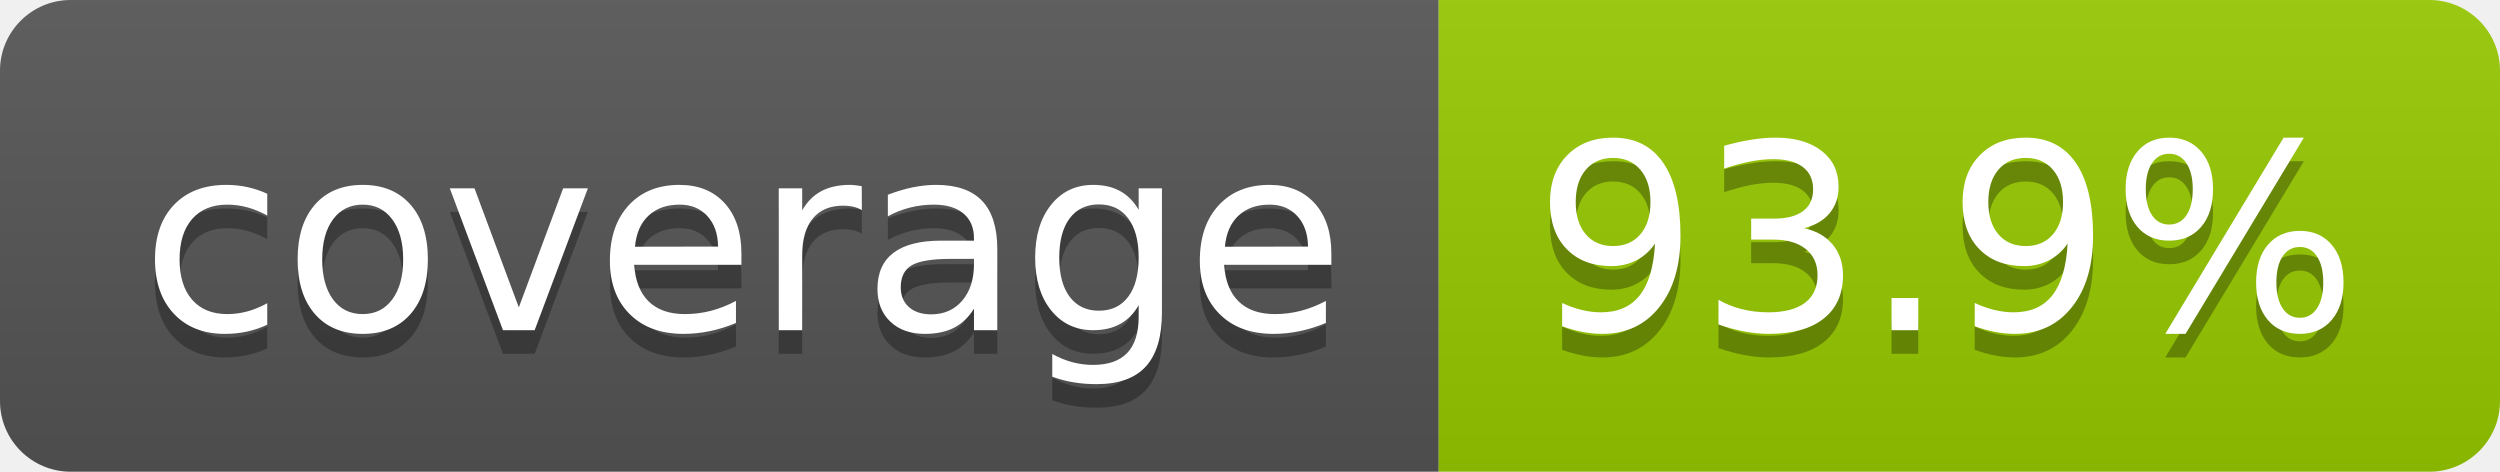
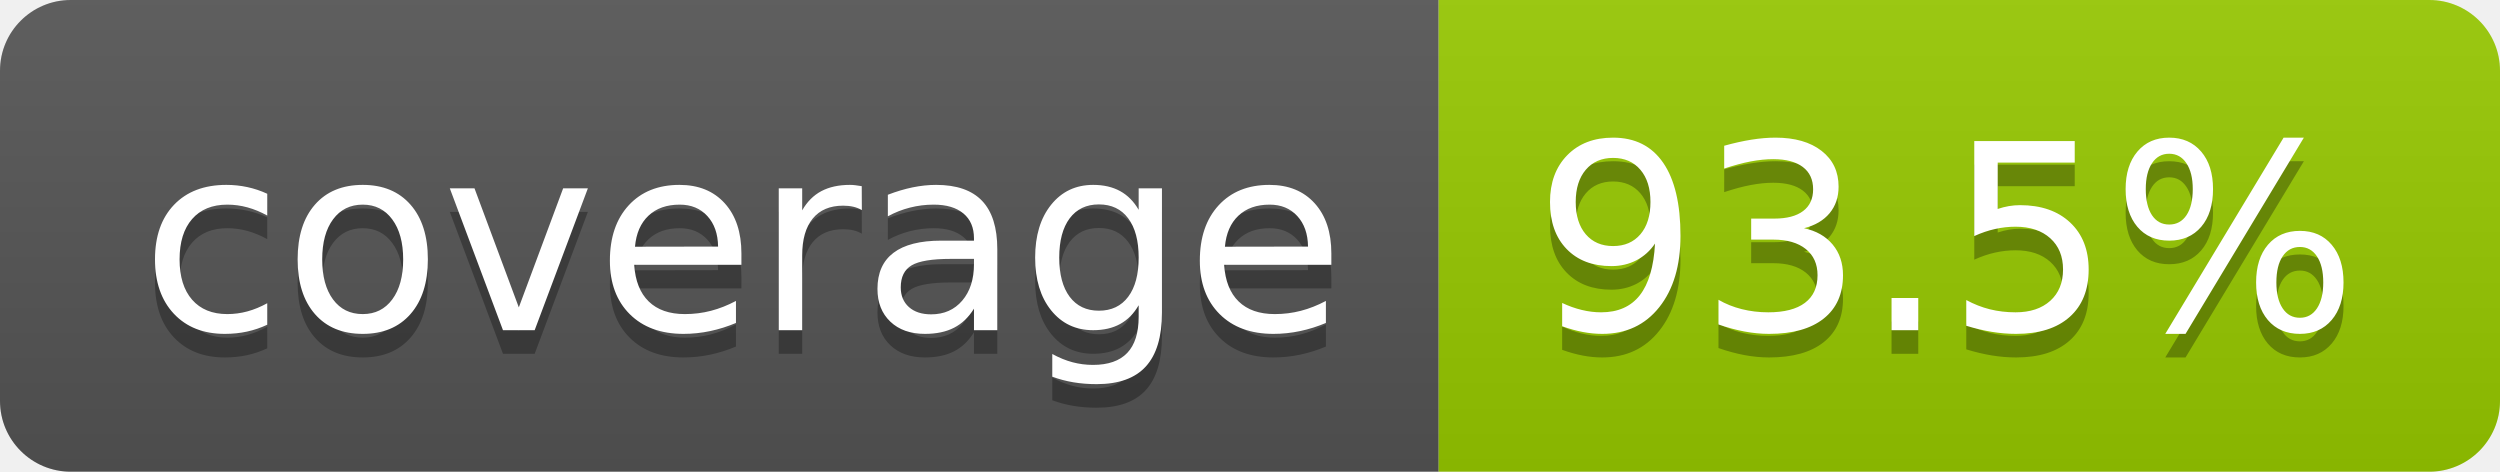
- <svg xmlns="http://www.w3.org/2000/svg" width="106" height="20" role="img" aria-label="coverage: 93.9%">
+ <svg xmlns="http://www.w3.org/2000/svg" width="106" height="20" role="img" aria-label="coverage: 93.5%">
  <linearGradient id="s" x2="0" y2="100%">
    <stop offset="0" stop-color="#bbb" stop-opacity=".1" />
    <stop offset="1" stop-opacity=".1" />
  </linearGradient>
  <clipPath id="r">
    <rect width="106" height="20" rx="3" fill="#fff" />
  </clipPath>
  <g clip-path="url(#r)">
    <rect width="61" height="20" fill="#555" />
    <rect x="61" width="45" height="20" fill="#97ca00" />
    <rect width="106" height="20" fill="url(#s)" />
  </g>
  <g fill="#fff" text-anchor="middle" font-family="Verdana,Geneva,DejaVu Sans,sans-serif" text-rendering="geometricPrecision" font-size="110">
    <text aria-hidden="true" x="315" y="150" fill="#010101" fill-opacity=".3" transform="scale(.1)" textLength="510">coverage</text>
    <text x="315" y="140" transform="scale(.1)" fill="#fff" textLength="510">coverage</text>
-     <text aria-hidden="true" x="825" y="150" fill="#010101" fill-opacity=".3" transform="scale(.1)" textLength="350">93.9%</text>
-     <text x="825" y="140" transform="scale(.1)" fill="#fff" textLength="350">93.9%</text>
+     <text aria-hidden="true" x="825" y="150" fill="#010101" fill-opacity=".3" transform="scale(.1)" textLength="350">93.5%</text>
+     <text x="825" y="140" transform="scale(.1)" fill="#fff" textLength="350">93.5%</text>
  </g>
</svg>
